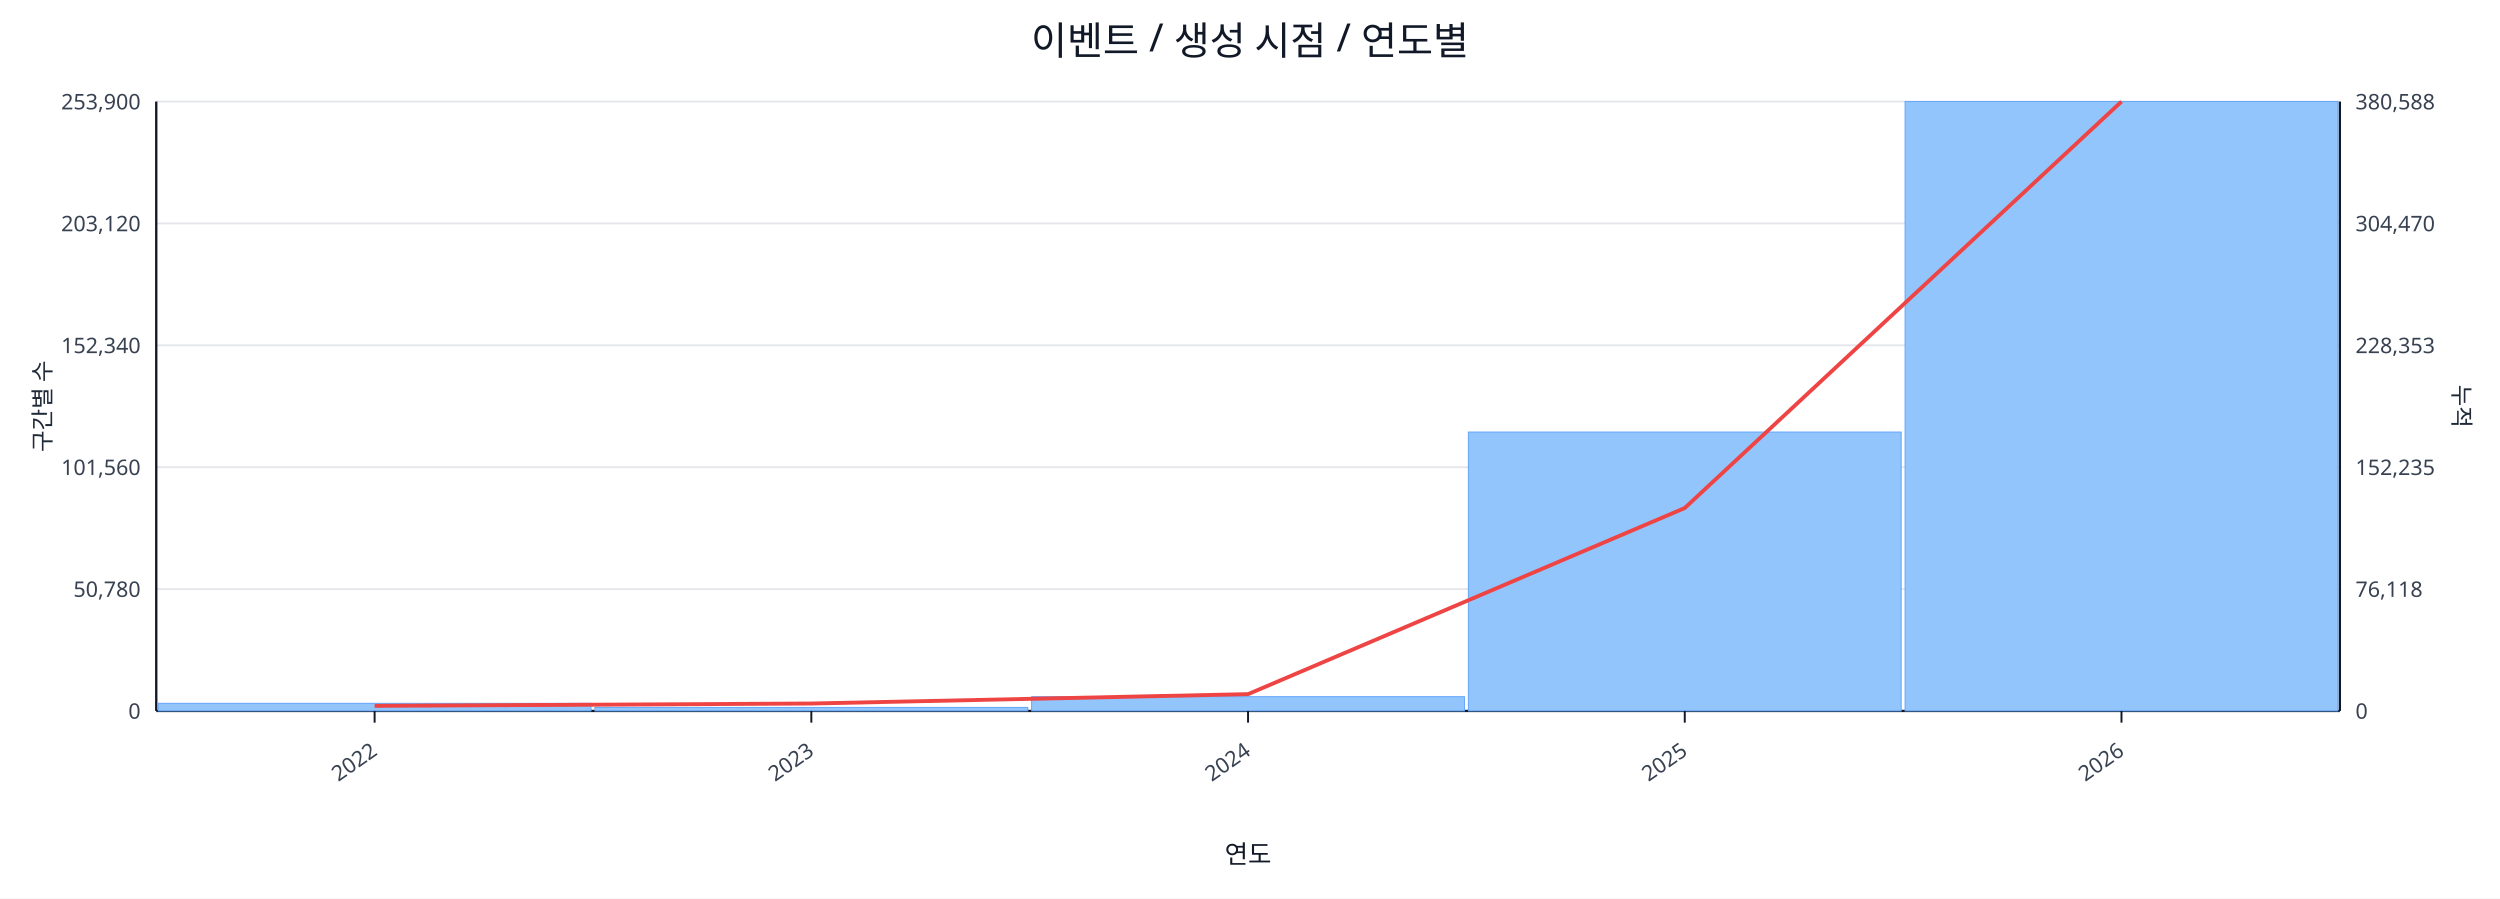
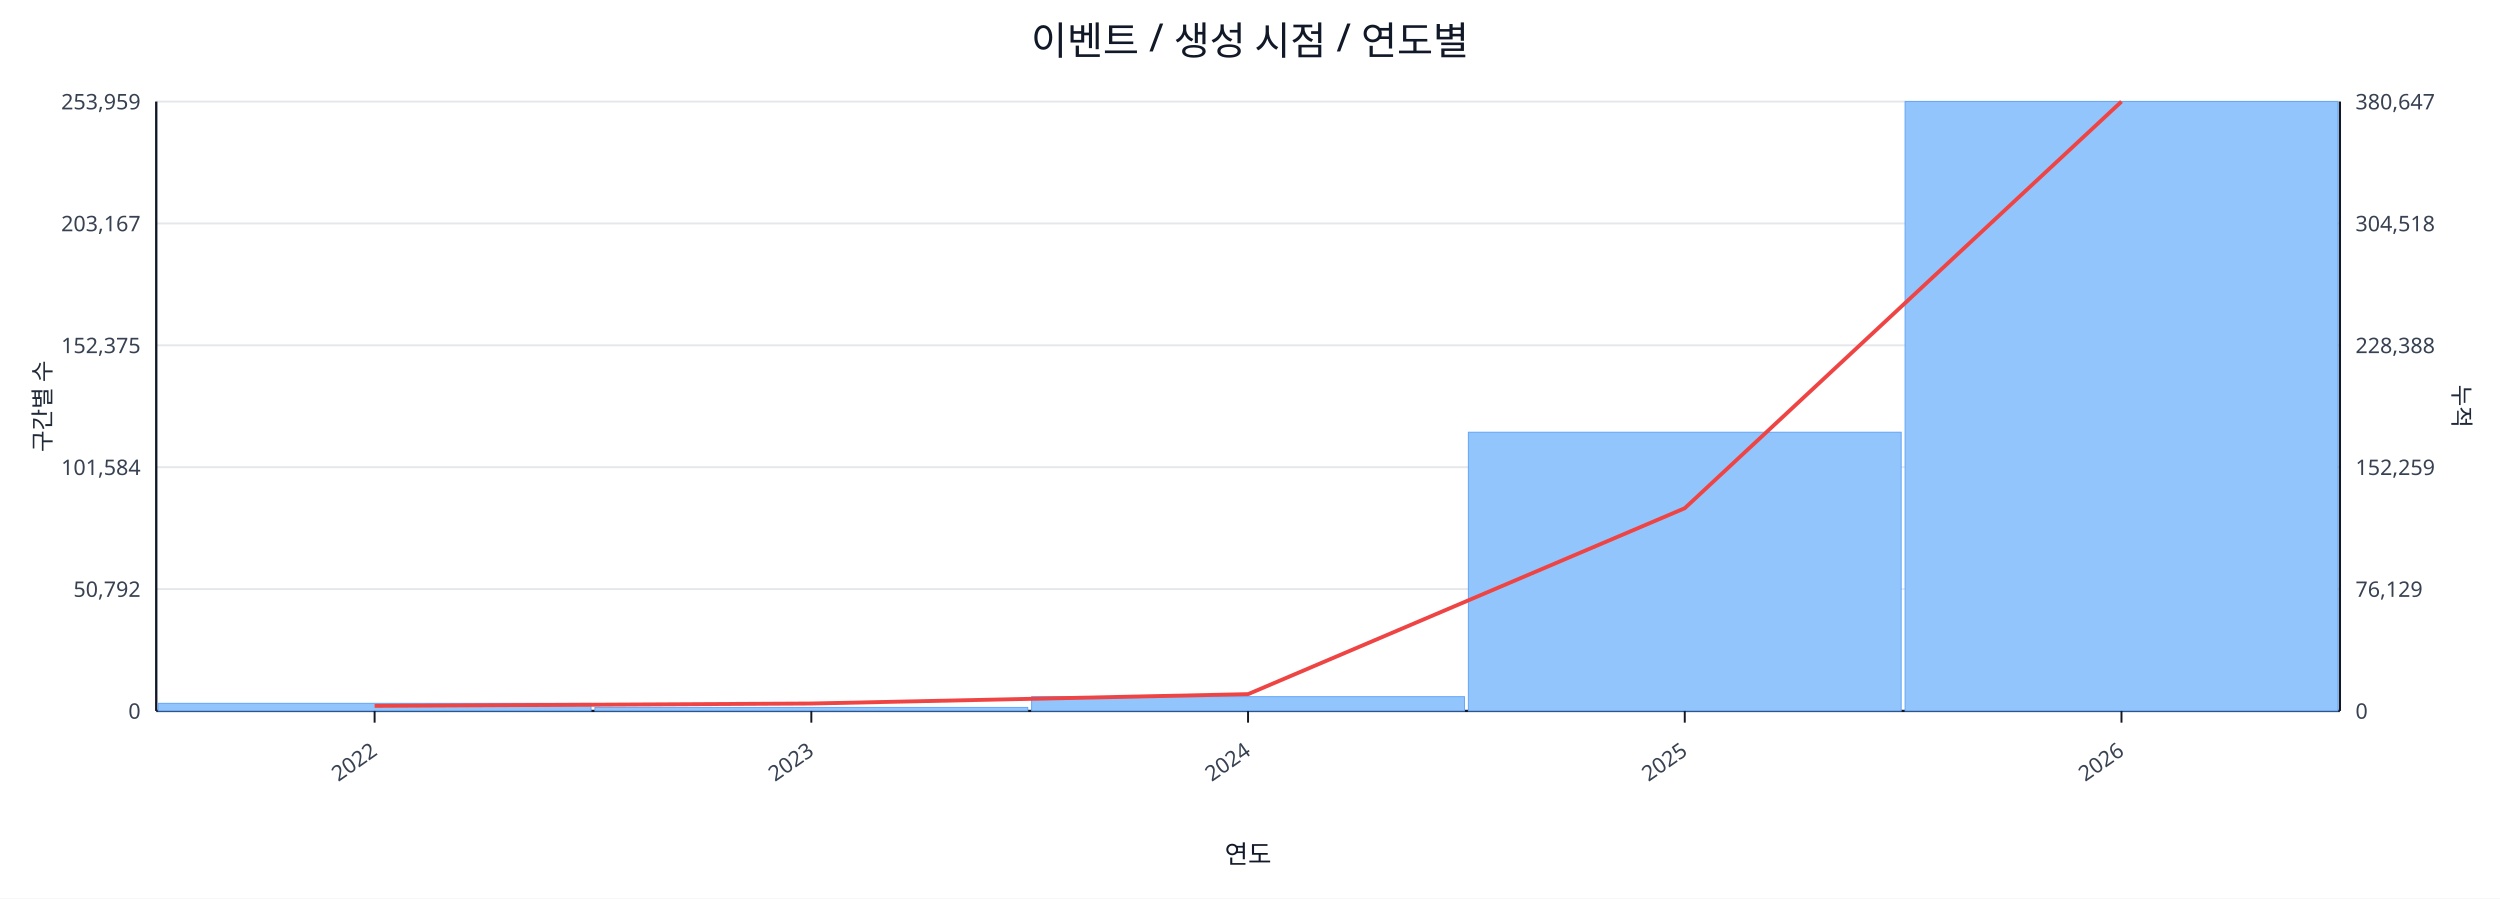
<svg xmlns="http://www.w3.org/2000/svg" width="1280" height="460" viewBox="0 0 1280 460">
  <rect x="0" y="0" width="100%" height="100%" fill="#ffffff" />
  <text x="640.0" y="28" font-size="20" text-anchor="middle" font-family="sans-serif" fill="#111827">이벤트 / 생성 시점 / 연도별</text>
  <line x1="80.0" y1="52.0" x2="1198.0" y2="52.0" stroke="#e5e7eb" stroke-width="1" />
-   <text x="72.0" y="56.0" font-size="11" text-anchor="end" font-family="sans-serif" fill="#374151">253,900</text>
-   <text x="1206.0" y="56.0" font-size="11" text-anchor="start" font-family="sans-serif" fill="#374151">380,588</text>
+   <text x="72.0" y="56.0" font-size="11" text-anchor="end" font-family="sans-serif" fill="#374151">253,959</text>
+   <text x="1206.0" y="56.0" font-size="11" text-anchor="start" font-family="sans-serif" fill="#374151">380,647</text>
  <line x1="80.0" y1="114.4" x2="1198.0" y2="114.4" stroke="#e5e7eb" stroke-width="1" />
-   <text x="72.0" y="118.4" font-size="11" text-anchor="end" font-family="sans-serif" fill="#374151">203,120</text>
-   <text x="1206.0" y="118.4" font-size="11" text-anchor="start" font-family="sans-serif" fill="#374151">304,470</text>
+   <text x="72.0" y="118.4" font-size="11" text-anchor="end" font-family="sans-serif" fill="#374151">203,167</text>
+   <text x="1206.0" y="118.4" font-size="11" text-anchor="start" font-family="sans-serif" fill="#374151">304,518</text>
  <line x1="80.0" y1="176.8" x2="1198.0" y2="176.8" stroke="#e5e7eb" stroke-width="1" />
-   <text x="72.0" y="180.8" font-size="11" text-anchor="end" font-family="sans-serif" fill="#374151">152,340</text>
-   <text x="1206.0" y="180.8" font-size="11" text-anchor="start" font-family="sans-serif" fill="#374151">228,353</text>
+   <text x="72.0" y="180.8" font-size="11" text-anchor="end" font-family="sans-serif" fill="#374151">152,375</text>
+   <text x="1206.0" y="180.8" font-size="11" text-anchor="start" font-family="sans-serif" fill="#374151">228,388</text>
  <line x1="80.0" y1="239.2" x2="1198.0" y2="239.2" stroke="#e5e7eb" stroke-width="1" />
-   <text x="72.0" y="243.2" font-size="11" text-anchor="end" font-family="sans-serif" fill="#374151">101,560</text>
-   <text x="1206.0" y="243.2" font-size="11" text-anchor="start" font-family="sans-serif" fill="#374151">152,235</text>
+   <text x="72.0" y="243.2" font-size="11" text-anchor="end" font-family="sans-serif" fill="#374151">101,584</text>
+   <text x="1206.0" y="243.2" font-size="11" text-anchor="start" font-family="sans-serif" fill="#374151">152,259</text>
  <line x1="80.0" y1="301.6" x2="1198.0" y2="301.6" stroke="#e5e7eb" stroke-width="1" />
-   <text x="72.0" y="305.6" font-size="11" text-anchor="end" font-family="sans-serif" fill="#374151">50,780</text>
-   <text x="1206.0" y="305.6" font-size="11" text-anchor="start" font-family="sans-serif" fill="#374151">76,118</text>
+   <text x="72.0" y="305.6" font-size="11" text-anchor="end" font-family="sans-serif" fill="#374151">50,792</text>
+   <text x="1206.0" y="305.6" font-size="11" text-anchor="start" font-family="sans-serif" fill="#374151">76,129</text>
  <line x1="80.0" y1="364.0" x2="1198.0" y2="364.0" stroke="#e5e7eb" stroke-width="1" />
  <text x="72.0" y="368.0" font-size="11" text-anchor="end" font-family="sans-serif" fill="#374151">0</text>
  <text x="1206.0" y="368.0" font-size="11" text-anchor="start" font-family="sans-serif" fill="#374151">0</text>
  <line x1="80.0" y1="364.0" x2="1198.0" y2="364.0" stroke="#111827" stroke-width="1.2" />
  <line x1="80.0" y1="52.0" x2="80.0" y2="364.0" stroke="#111827" stroke-width="1.2" />
  <line x1="1198.0" y1="52.0" x2="1198.0" y2="364.0" stroke="#111827" stroke-width="1.2" />
  <rect x="81.0" y="360.1" width="221.6" height="3.9" fill="#93c5fd" stroke="#60a5fa" stroke-width="0.5" />
  <rect x="304.6" y="362.2" width="221.6" height="1.8" fill="#93c5fd" stroke="#60a5fa" stroke-width="0.5" />
  <rect x="528.2" y="356.7" width="221.6" height="7.3" fill="#93c5fd" stroke="#60a5fa" stroke-width="0.5" />
-   <rect x="751.8" y="221.2" width="221.6" height="142.8" fill="#93c5fd" stroke="#60a5fa" stroke-width="0.5" />
+   <rect x="751.8" y="221.3" width="221.6" height="142.7" fill="#93c5fd" stroke="#60a5fa" stroke-width="0.5" />
  <rect x="975.4" y="52.0" width="221.6" height="312.0" fill="#93c5fd" stroke="#60a5fa" stroke-width="0.5" />
-   <polyline fill="none" stroke="#ef4444" stroke-width="2" points="191.8,361.4 415.4,360.2 639.0,355.4 862.6,260.1 1086.2,52.0" />
+   <polyline fill="none" stroke="#ef4444" stroke-width="2" points="191.8,361.4 415.4,360.2 639.0,355.4 862.6,260.2 1086.2,52.0" />
  <line x1="191.8" y1="364.0" x2="191.8" y2="370.0" stroke="#111827" stroke-width="1" />
  <text x="193.8" y="386.0" font-size="11" text-anchor="end" transform="rotate(-35 193.8 386.0)" font-family="sans-serif" fill="#374151">2022</text>
  <line x1="415.4" y1="364.0" x2="415.4" y2="370.0" stroke="#111827" stroke-width="1" />
  <text x="417.4" y="386.0" font-size="11" text-anchor="end" transform="rotate(-35 417.4 386.0)" font-family="sans-serif" fill="#374151">2023</text>
  <line x1="639.0" y1="364.0" x2="639.0" y2="370.0" stroke="#111827" stroke-width="1" />
  <text x="641.0" y="386.0" font-size="11" text-anchor="end" transform="rotate(-35 641.0 386.0)" font-family="sans-serif" fill="#374151">2024</text>
  <line x1="862.6" y1="364.0" x2="862.6" y2="370.0" stroke="#111827" stroke-width="1" />
  <text x="864.6" y="386.0" font-size="11" text-anchor="end" transform="rotate(-35 864.6 386.0)" font-family="sans-serif" fill="#374151">2025</text>
  <line x1="1086.2" y1="364.0" x2="1086.2" y2="370.0" stroke="#111827" stroke-width="1" />
  <text x="1088.2" y="386.0" font-size="11" text-anchor="end" transform="rotate(-35 1088.2 386.0)" font-family="sans-serif" fill="#374151">2026</text>
  <text x="26" y="208.0" font-size="12" transform="rotate(-90 26 208.0)" text-anchor="middle" font-family="sans-serif" fill="#1f2937">구간별 수</text>
  <text x="1256.0" y="208.0" font-size="12" transform="rotate(90 1256.0 208.0)" text-anchor="middle" font-family="sans-serif" fill="#1f2937">누적</text>
  <text x="639.0" y="442.0" font-size="13" text-anchor="middle" font-family="sans-serif" fill="#111827">연도</text>
</svg>
